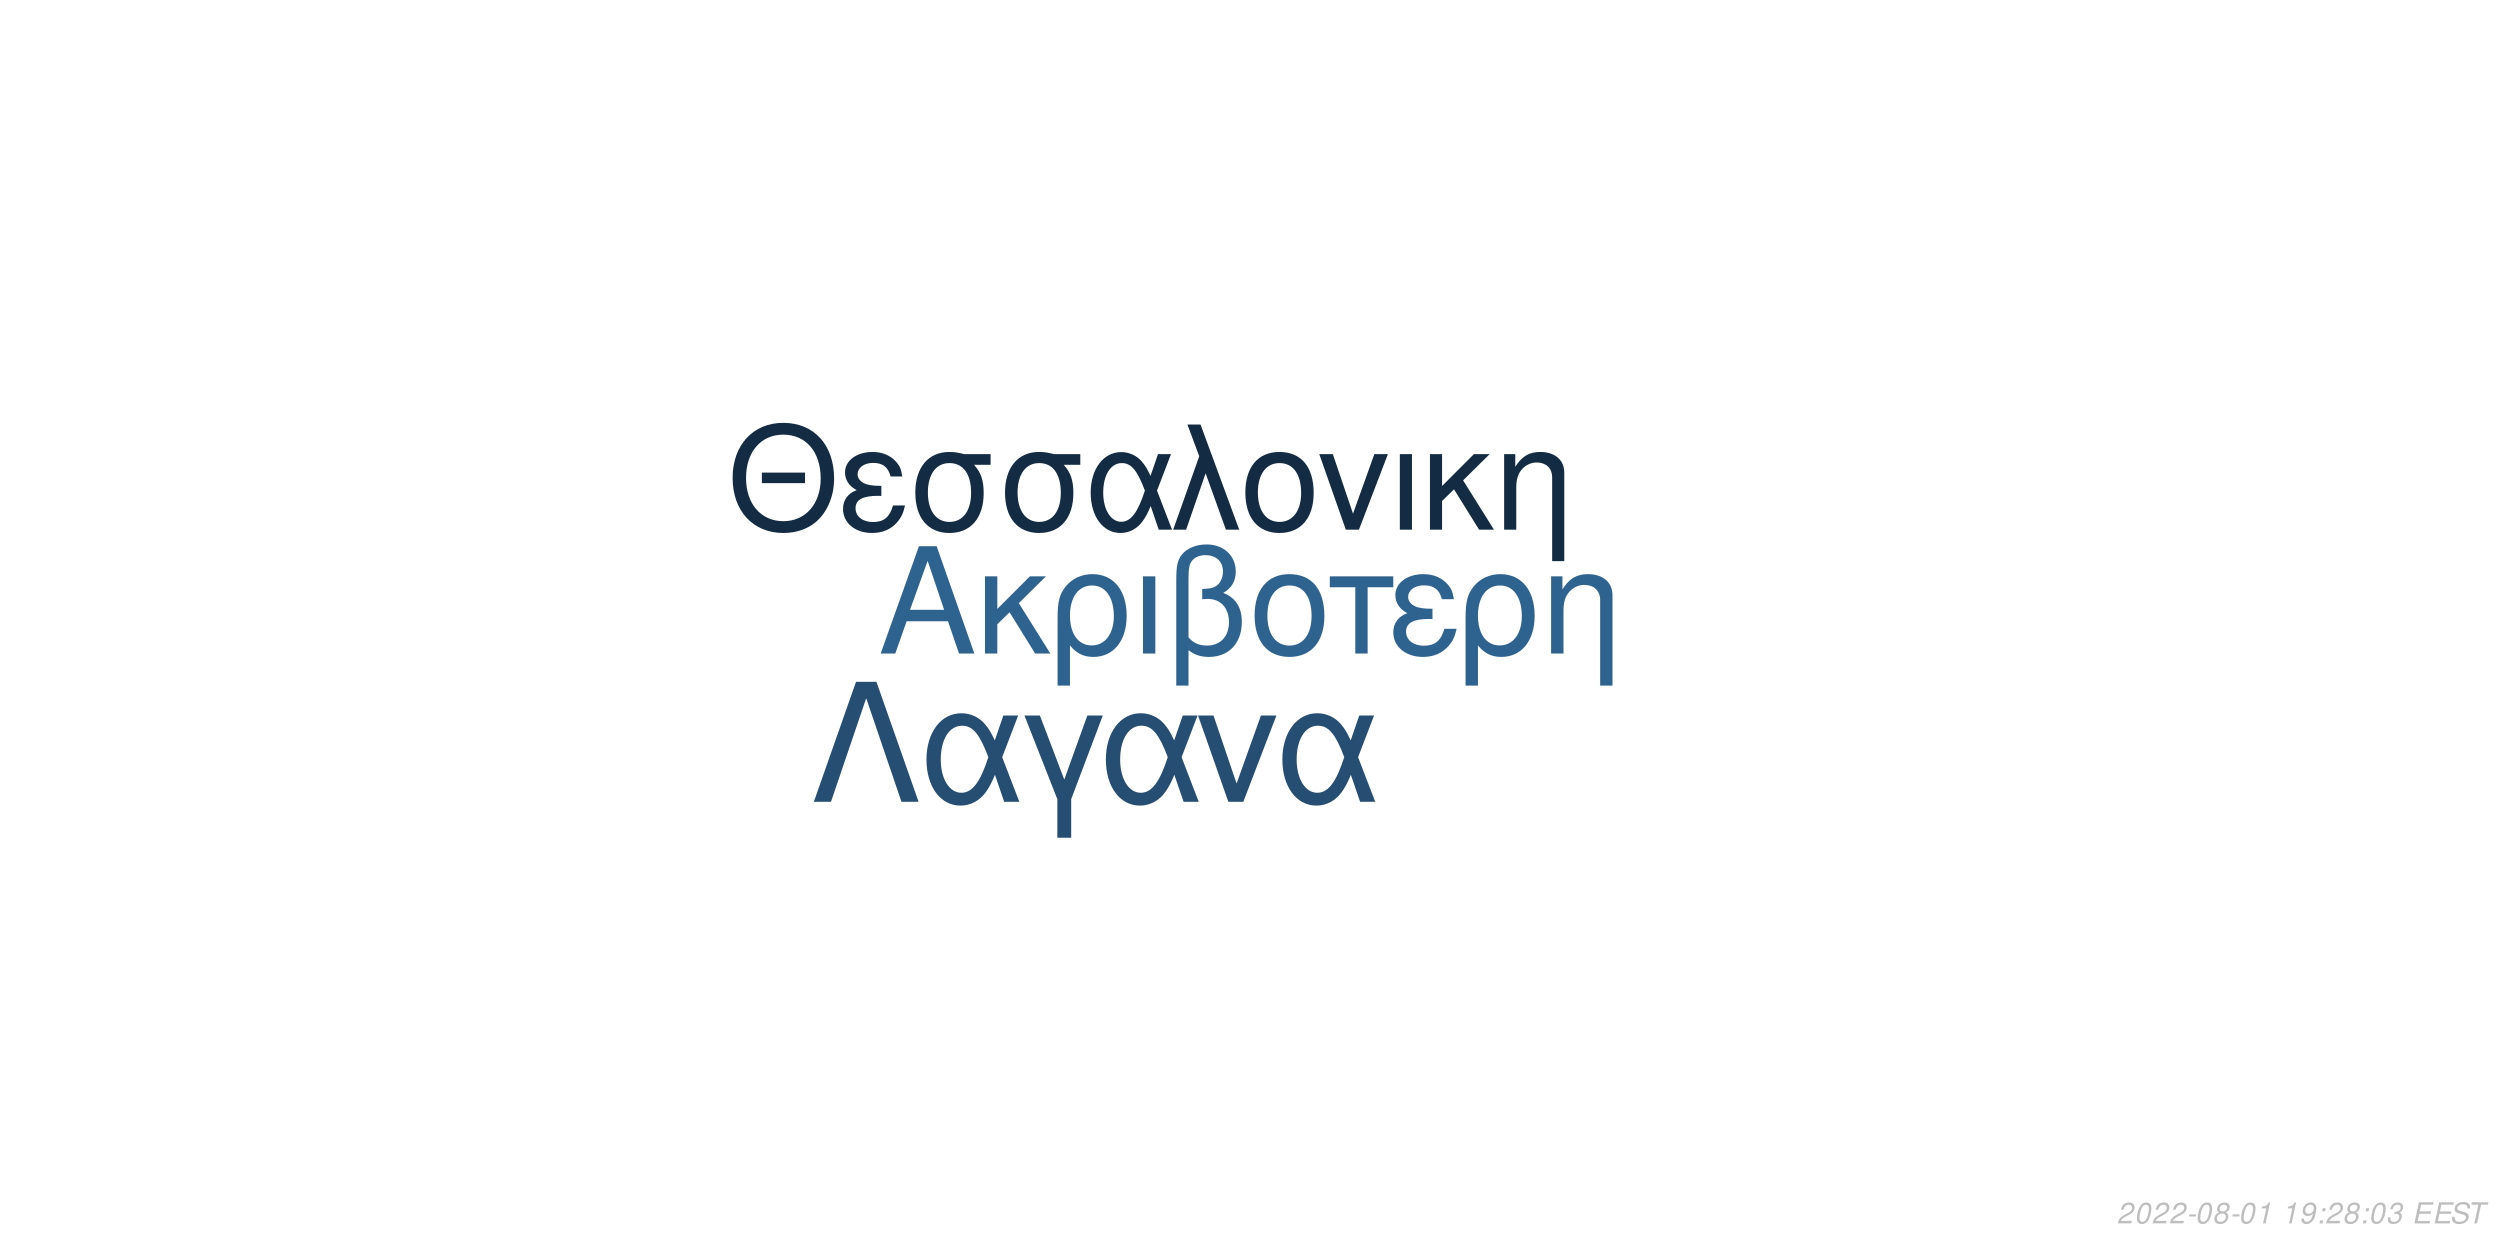
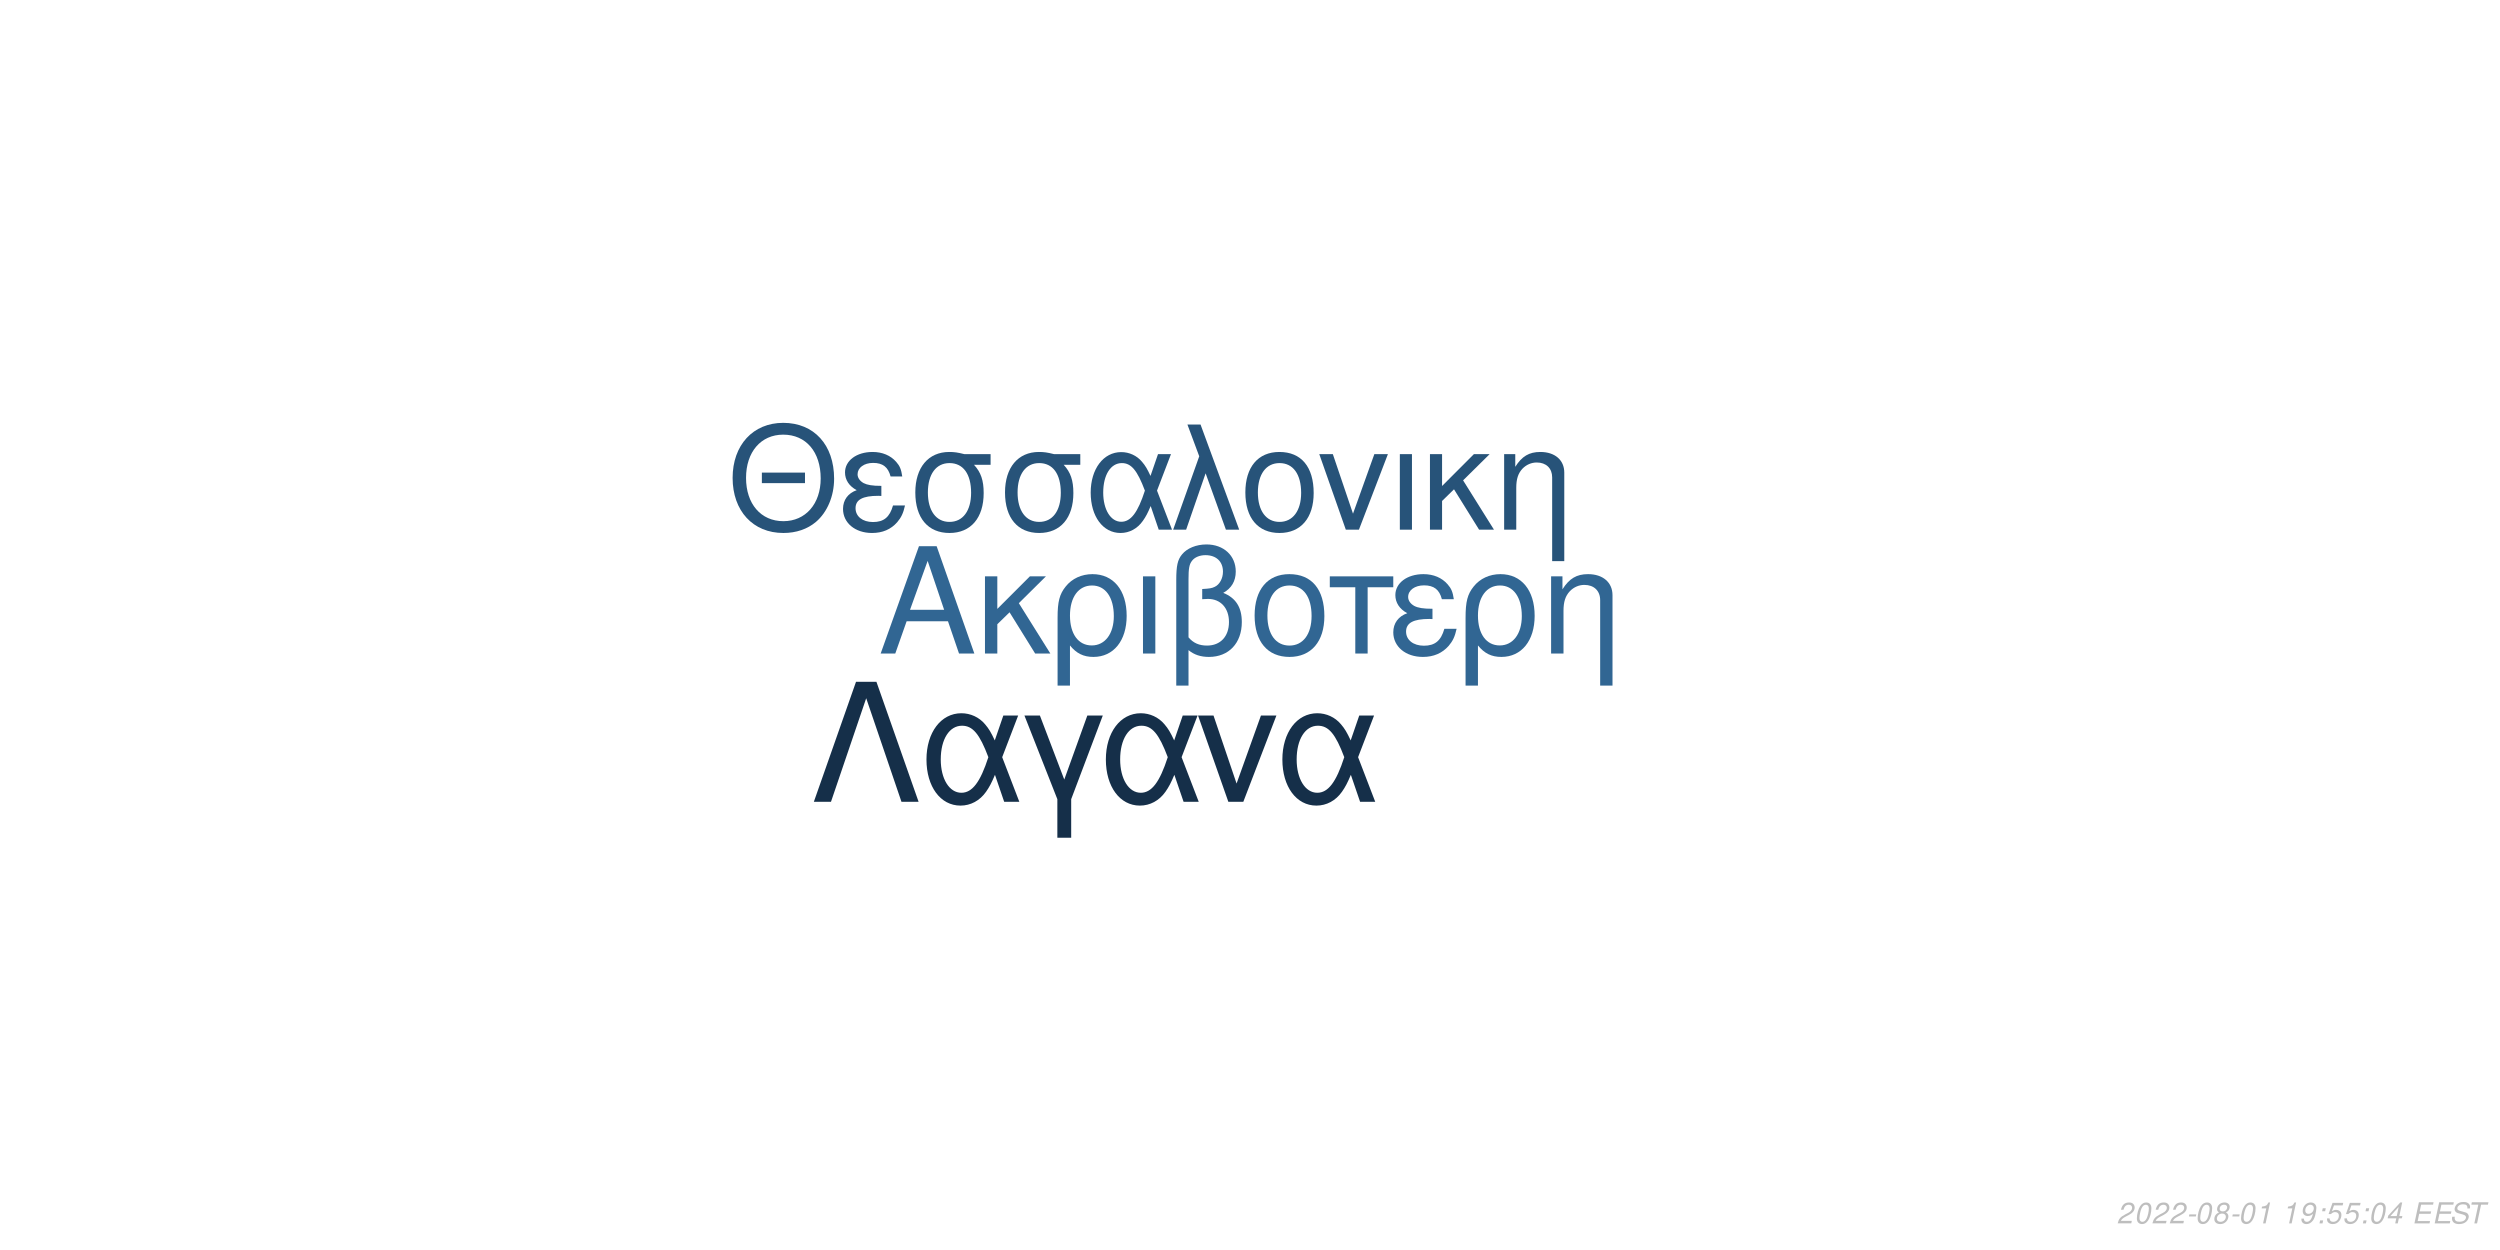
<svg xmlns="http://www.w3.org/2000/svg" xmlns:xlink="http://www.w3.org/1999/xlink" width="864pt" height="432pt" viewBox="0 0 864 432" version="1.1">
  <defs>
    <g>
      <symbol overflow="visible" id="glyph0-0">
        <path style="stroke:none;" d="" />
      </symbol>
      <symbol overflow="visible" id="glyph0-1">
        <path style="stroke:none;" d="M 24.125 -11.141 L 27.938 0 L 33.234 0 L 20.203 -37.094 L 14.094 -37.094 L 0.859 0 L 5.906 0 L 9.828 -11.141 Z M 22.797 -15.109 L 11 -15.109 L 17.094 -32.016 Z M 22.797 -15.109 " />
      </symbol>
      <symbol overflow="visible" id="glyph0-2">
        <path style="stroke:none;" d="M 7.172 -15.422 L 7.172 -26.672 L 2.906 -26.672 L 2.906 0 L 7.172 0 L 7.172 -10.125 L 11.406 -14.25 L 20.25 0 L 25.5 0 L 14.609 -17.406 L 23.969 -26.672 L 18.422 -26.672 Z M 7.172 -15.422 " />
      </symbol>
      <symbol overflow="visible" id="glyph0-3">
        <path style="stroke:none;" d="M 3 11.094 L 7.281 11.094 L 7.281 -2.797 C 9.516 -0.047 11.953 1.172 15.375 1.172 C 22.344 1.172 26.875 -4.422 26.875 -13.031 C 26.875 -21.891 22.297 -27.438 15.062 -27.438 C 11.297 -27.438 7.984 -25.906 5.797 -23.156 C 3.672 -20.516 3 -17.969 3 -12.359 Z M 14.906 -23.516 C 19.547 -23.516 22.438 -19.438 22.438 -12.922 C 22.438 -6.812 19.391 -2.797 14.812 -2.797 C 10.172 -2.797 7.281 -6.766 7.281 -13.125 C 7.281 -19.484 10.234 -23.516 14.906 -23.516 Z M 14.906 -23.516 " />
      </symbol>
      <symbol overflow="visible" id="glyph0-4">
        <path style="stroke:none;" d="M 3.516 0 L 7.781 0 L 7.781 -26.672 L 3.516 -26.672 Z M 3.516 0 " />
      </symbol>
      <symbol overflow="visible" id="glyph0-5">
        <path style="stroke:none;" d="M 4.016 11.094 L 8.25 11.094 L 8.25 -1.172 C 10.172 0.406 12.422 1.172 15.312 1.172 C 22.188 1.172 26.672 -3.609 26.672 -10.891 C 26.672 -15.984 24.578 -19.234 20.25 -20.969 C 23.109 -22.547 24.578 -25.031 24.578 -28.344 C 24.578 -33.844 20.406 -37.703 14.453 -37.703 C 10.938 -37.703 7.734 -36.391 6 -34.25 C 4.484 -32.422 4.016 -30.328 4.016 -25.391 Z M 8.25 -25.656 C 8.25 -29.359 8.5 -30.844 9.469 -32.062 C 10.375 -33.281 12.156 -34 14.094 -34 C 17.812 -34 20.156 -31.812 20.156 -28.297 C 20.156 -25.953 18.984 -23.812 17.297 -23.047 C 16.281 -22.547 15.469 -22.438 12.984 -22.297 L 12.984 -18.781 C 13.734 -18.828 14.344 -18.875 14.969 -18.875 C 19.344 -18.875 22.234 -15.719 22.234 -10.891 C 22.234 -5.906 19.281 -2.75 14.656 -2.75 C 11.953 -2.75 9.922 -3.609 8.25 -5.594 Z M 8.25 -25.656 " />
      </symbol>
      <symbol overflow="visible" id="glyph0-6">
        <path style="stroke:none;" d="M 14.094 -27.438 C 6.562 -27.438 2.094 -22.094 2.094 -13.125 C 2.094 -4.125 6.562 1.172 14.141 1.172 C 21.672 1.172 26.203 -4.172 26.203 -12.922 C 26.203 -22.188 21.828 -27.438 14.094 -27.438 Z M 14.141 -23.516 C 18.938 -23.516 21.781 -19.594 21.781 -12.984 C 21.781 -6.672 18.828 -2.75 14.141 -2.75 C 9.422 -2.75 6.516 -6.672 6.516 -13.125 C 6.516 -19.594 9.422 -23.516 14.141 -23.516 Z M 14.141 -23.516 " />
      </symbol>
      <symbol overflow="visible" id="glyph0-7">
        <path style="stroke:none;" d="M 7.891 0 L 12.156 0 L 12.156 -22.906 L 21.016 -22.906 L 21.016 -26.672 L -0.922 -26.672 L -0.922 -22.906 L 7.891 -22.906 Z M 7.891 0 " />
      </symbol>
      <symbol overflow="visible" id="glyph0-8">
        <path style="stroke:none;" d="M 14.562 -15.469 C 11.344 -15.469 9.562 -15.781 8.297 -16.438 C 6.922 -17.203 6.156 -18.328 6.156 -19.547 C 6.156 -21.891 8.453 -23.562 11.656 -23.562 C 15.062 -23.562 16.953 -22.094 17.812 -18.781 L 21.938 -18.781 C 21.578 -21.266 21.062 -22.5 19.797 -23.922 C 17.812 -26.203 14.906 -27.438 11.453 -27.438 C 5.797 -27.438 1.734 -24.375 1.734 -20.203 C 1.734 -17.609 3.156 -15.375 5.859 -13.938 C 2.797 -12.875 1.016 -10.484 1.016 -7.328 C 1.016 -2.391 5.297 1.172 11.25 1.172 C 14.969 1.172 17.906 -0.109 20.156 -2.641 C 21.578 -4.328 22.297 -5.797 22.906 -8.547 L 18.672 -8.547 C 17.5 -4.422 15.422 -2.703 11.609 -2.703 C 7.938 -2.703 5.438 -4.688 5.438 -7.578 C 5.438 -10.578 7.938 -11.953 13.484 -11.953 C 13.641 -11.953 14.094 -11.953 14.562 -11.906 Z M 14.562 -15.469 " />
      </symbol>
      <symbol overflow="visible" id="glyph0-9">
        <path style="stroke:none;" d="M 3.562 -26.672 L 3.562 0 L 7.844 0 L 7.844 -14.703 C 7.844 -17.906 8.5 -19.891 10.031 -21.531 C 11.406 -22.953 13.188 -23.719 15.062 -23.719 C 18.375 -23.719 20.516 -21.672 20.516 -18.469 L 20.516 11.094 L 24.781 11.094 L 24.781 -20.156 C 24.781 -24.578 21.469 -27.438 16.328 -27.438 C 12.359 -27.438 9.828 -25.906 7.484 -22.188 L 7.484 -26.672 Z M 3.562 -26.672 " />
      </symbol>
      <symbol overflow="visible" id="glyph1-0">
        <path style="stroke:none;" d="" />
      </symbol>
      <symbol overflow="visible" id="glyph1-1">
        <path style="stroke:none;" d="M 26.859 -19.734 L 11.953 -19.734 L 11.953 -16.094 L 26.859 -16.094 Z M 19.328 -36.922 C 8.922 -36.922 1.844 -29.25 1.844 -17.891 C 1.844 -6.484 8.875 1.141 19.391 1.141 C 23.812 1.141 27.703 -0.203 30.641 -2.688 C 34.578 -6.031 36.922 -11.656 36.922 -17.594 C 36.922 -29.297 30 -36.922 19.328 -36.922 Z M 19.328 -32.844 C 27.203 -32.844 32.281 -26.906 32.281 -17.688 C 32.281 -8.922 27.062 -2.938 19.391 -2.938 C 11.609 -2.938 6.484 -8.922 6.484 -17.891 C 6.484 -26.859 11.609 -32.844 19.328 -32.844 Z M 19.328 -32.844 " />
      </symbol>
      <symbol overflow="visible" id="glyph1-2">
        <path style="stroke:none;" d="M 14.25 -15.141 C 11.109 -15.141 9.375 -15.453 8.125 -16.094 C 6.781 -16.844 6.031 -17.938 6.031 -19.141 C 6.031 -21.422 8.266 -23.078 11.406 -23.078 C 14.75 -23.078 16.594 -21.625 17.438 -18.391 L 21.469 -18.391 C 21.125 -20.828 20.625 -22.031 19.391 -23.422 C 17.438 -25.656 14.594 -26.859 11.219 -26.859 C 5.688 -26.859 1.688 -23.875 1.688 -19.781 C 1.688 -17.234 3.094 -15.047 5.734 -13.656 C 2.734 -12.609 1 -10.266 1 -7.172 C 1 -2.344 5.188 1.141 11.016 1.141 C 14.656 1.141 17.547 -0.094 19.734 -2.594 C 21.125 -4.234 21.828 -5.688 22.422 -8.375 L 18.281 -8.375 C 17.141 -4.328 15.094 -2.641 11.359 -2.641 C 7.766 -2.641 5.328 -4.578 5.328 -7.422 C 5.328 -10.359 7.766 -11.703 13.203 -11.703 C 13.359 -11.703 13.797 -11.703 14.25 -11.656 Z M 14.25 -15.141 " />
      </symbol>
      <symbol overflow="visible" id="glyph1-3">
        <path style="stroke:none;" d="M 29 -26.109 L 19.938 -26.109 C 17.594 -26.703 16.438 -26.859 14.703 -26.859 C 7.469 -26.859 2.984 -21.469 2.984 -12.859 C 2.984 -4.031 7.375 1.141 14.797 1.141 C 22.172 1.141 26.609 -4.078 26.609 -12.656 C 26.609 -17.047 25.656 -19.828 23.266 -22.422 L 29 -22.422 Z M 14.797 -23.016 C 19.531 -23.016 22.266 -19.234 22.266 -12.75 C 22.266 -6.531 19.438 -2.688 14.797 -2.688 C 10.172 -2.688 7.328 -6.531 7.328 -12.859 C 7.328 -19.188 10.172 -23.016 14.797 -23.016 Z M 14.797 -23.016 " />
      </symbol>
      <symbol overflow="visible" id="glyph1-4">
        <path style="stroke:none;" d="M 29.344 -26.109 L 24.859 -26.109 L 22.266 -18.578 C 21.125 -21.031 20.484 -22.125 19.328 -23.469 C 17.547 -25.609 14.906 -26.812 12.156 -26.812 C 5.984 -26.812 1.594 -20.984 1.594 -12.812 C 1.594 -4.578 5.828 1.141 11.906 1.141 C 14.953 1.141 17.734 -0.344 19.625 -3.047 C 20.672 -4.531 21.281 -5.688 22.328 -8.172 L 25.109 0 L 29.703 0 L 24.516 -13.5 Z M 20.328 -13.5 C 17.891 -5.922 15.453 -2.734 12.156 -2.734 C 8.516 -2.734 5.922 -6.922 5.922 -12.812 C 5.922 -18.938 8.516 -23.016 12.359 -23.016 C 15.594 -23.016 17.688 -20.531 20.328 -13.5 Z M 20.328 -13.5 " />
      </symbol>
      <symbol overflow="visible" id="glyph1-5">
        <path style="stroke:none;" d="M 1.094 0 L 5.578 0 L 12.312 -19.484 L 19.328 0 L 23.922 0 L 10.562 -36.328 L 6.031 -36.328 L 10.109 -25.359 Z M 1.094 0 " />
      </symbol>
      <symbol overflow="visible" id="glyph1-6">
        <path style="stroke:none;" d="M 13.797 -26.859 C 6.422 -26.859 2.047 -21.625 2.047 -12.859 C 2.047 -4.031 6.422 1.141 13.859 1.141 C 21.234 1.141 25.656 -4.078 25.656 -12.656 C 25.656 -21.719 21.375 -26.859 13.797 -26.859 Z M 13.859 -23.016 C 18.531 -23.016 21.328 -19.188 21.328 -12.703 C 21.328 -6.531 18.438 -2.688 13.859 -2.688 C 9.219 -2.688 6.375 -6.531 6.375 -12.859 C 6.375 -19.188 9.219 -23.016 13.859 -23.016 Z M 13.859 -23.016 " />
      </symbol>
      <symbol overflow="visible" id="glyph1-7">
        <path style="stroke:none;" d="M 14.297 0 L 24.312 -26.109 L 19.625 -26.109 L 12.25 -5.531 L 5.281 -26.109 L 0.594 -26.109 L 9.766 0 Z M 14.297 0 " />
      </symbol>
      <symbol overflow="visible" id="glyph1-8">
        <path style="stroke:none;" d="M 3.438 0 L 7.625 0 L 7.625 -26.109 L 3.438 -26.109 Z M 3.438 0 " />
      </symbol>
      <symbol overflow="visible" id="glyph1-9">
        <path style="stroke:none;" d="M 7.031 -15.094 L 7.031 -26.109 L 2.844 -26.109 L 2.844 0 L 7.031 0 L 7.031 -9.922 L 11.156 -13.953 L 19.828 0 L 24.969 0 L 14.297 -17.047 L 23.469 -26.109 L 18.031 -26.109 Z M 7.031 -15.094 " />
      </symbol>
      <symbol overflow="visible" id="glyph1-10">
        <path style="stroke:none;" d="M 3.484 -26.109 L 3.484 0 L 7.672 0 L 7.672 -14.406 C 7.672 -17.547 8.328 -19.484 9.812 -21.078 C 11.156 -22.469 12.906 -23.219 14.75 -23.219 C 17.984 -23.219 20.078 -21.234 20.078 -18.094 L 20.078 10.859 L 24.266 10.859 L 24.266 -19.734 C 24.266 -24.062 21.031 -26.859 16 -26.859 C 12.109 -26.859 9.609 -25.359 7.328 -21.719 L 7.328 -26.109 Z M 3.484 -26.109 " />
      </symbol>
      <symbol overflow="visible" id="glyph2-0">
        <path style="stroke:none;" d="" />
      </symbol>
      <symbol overflow="visible" id="glyph2-1">
        <path style="stroke:none;" d="M 22.531 -41.484 L 15.484 -41.484 L 0.906 0 L 6.828 0 L 19 -35.797 L 31.188 0 L 37.109 0 Z M 22.531 -41.484 " />
      </symbol>
      <symbol overflow="visible" id="glyph2-2">
        <path style="stroke:none;" d="M 33.516 -29.812 L 28.391 -29.812 L 25.438 -21.219 C 24.125 -24.016 23.391 -25.266 22.078 -26.797 C 20.031 -29.25 17.016 -30.609 13.891 -30.609 C 6.828 -30.609 1.828 -23.953 1.828 -14.625 C 1.828 -5.234 6.656 1.312 13.594 1.312 C 17.078 1.312 20.266 -0.391 22.422 -3.469 C 23.609 -5.172 24.297 -6.484 25.5 -9.328 L 28.688 0 L 33.922 0 L 28 -15.422 Z M 23.219 -15.422 C 20.422 -6.766 17.641 -3.125 13.891 -3.125 C 9.734 -3.125 6.766 -7.906 6.766 -14.625 C 6.766 -21.625 9.734 -26.297 14.109 -26.297 C 17.812 -26.297 20.203 -23.453 23.219 -15.422 Z M 23.219 -15.422 " />
      </symbol>
      <symbol overflow="visible" id="glyph2-3">
        <path style="stroke:none;" d="M 12.062 12.406 L 16.844 12.406 L 16.844 -0.906 L 27.766 -29.812 L 22.422 -29.812 L 14.453 -7.688 L 6.031 -29.812 L 0.688 -29.812 L 12.062 -0.906 Z M 12.062 12.406 " />
      </symbol>
      <symbol overflow="visible" id="glyph2-4">
        <path style="stroke:none;" d="M 16.328 0 L 27.766 -29.812 L 22.422 -29.812 L 14 -6.312 L 6.031 -29.812 L 0.688 -29.812 L 11.156 0 Z M 16.328 0 " />
      </symbol>
      <symbol overflow="visible" id="glyph3-0">
        <path style="stroke:none;" d="" />
      </symbol>
      <symbol overflow="visible" id="glyph3-1">
        <path style="stroke:none;" d="M 5.234 -0.875 L 1.469 -0.875 C 1.641 -1.375 2.203 -1.891 3.109 -2.344 L 4.234 -2.938 C 5.562 -3.625 6.219 -4.469 6.219 -5.484 C 6.219 -5.938 6.062 -6.359 5.797 -6.656 C 5.469 -7.047 4.984 -7.234 4.312 -7.234 C 2.766 -7.234 1.891 -6.453 1.484 -4.734 L 2.375 -4.734 C 2.484 -5.188 2.609 -5.484 2.797 -5.75 C 3.094 -6.203 3.609 -6.453 4.188 -6.453 C 4.891 -6.453 5.344 -6.031 5.344 -5.375 C 5.344 -4.703 4.859 -4.094 4.016 -3.656 L 2.984 -3.125 C 1.234 -2.188 0.797 -1.656 0.344 -0.016 L 5.047 -0.016 Z M 5.234 -0.875 " />
      </symbol>
      <symbol overflow="visible" id="glyph3-2">
        <path style="stroke:none;" d="M 4.203 -7.234 C 3.375 -7.234 2.688 -6.812 2.125 -5.984 C 1.484 -5.047 0.984 -3.188 0.984 -1.734 C 0.984 -1.109 1.172 -0.562 1.484 -0.266 C 1.797 0.047 2.281 0.234 2.766 0.234 C 3.625 0.234 4.281 -0.156 4.859 -1.016 C 5.516 -1.953 6 -3.797 6 -5.266 C 6 -6.5 5.328 -7.234 4.203 -7.234 Z M 4.094 -6.453 C 4.734 -6.453 5.125 -5.984 5.125 -5.156 C 5.125 -4.203 4.781 -2.625 4.406 -1.812 C 3.984 -0.938 3.516 -0.547 2.875 -0.547 C 2.25 -0.547 1.875 -1.031 1.875 -1.828 C 1.875 -2.797 2.203 -4.344 2.594 -5.203 C 2.984 -6.047 3.453 -6.453 4.094 -6.453 Z M 4.094 -6.453 " />
      </symbol>
      <symbol overflow="visible" id="glyph3-3">
        <path style="stroke:none;" d="M 3.516 -3.125 L 1.125 -3.125 L 0.969 -2.406 L 3.359 -2.406 Z M 3.516 -3.125 " />
      </symbol>
      <symbol overflow="visible" id="glyph3-4">
        <path style="stroke:none;" d="M 4.766 -3.797 C 5.078 -3.969 5.234 -4.078 5.438 -4.234 C 5.812 -4.594 6.062 -5.172 6.062 -5.734 C 6.062 -6.625 5.344 -7.234 4.266 -7.234 C 2.812 -7.234 1.703 -6.219 1.703 -4.875 C 1.703 -4.406 1.875 -4.125 2.359 -3.812 C 1.297 -3.312 0.75 -2.516 0.75 -1.469 C 0.75 -0.438 1.547 0.234 2.812 0.234 C 3.656 0.234 4.359 -0.094 4.938 -0.734 C 5.359 -1.234 5.609 -1.859 5.609 -2.438 C 5.609 -3.047 5.312 -3.516 4.766 -3.797 Z M 4.109 -6.453 C 4.797 -6.453 5.188 -6.125 5.188 -5.578 C 5.188 -5.266 5.062 -4.922 4.859 -4.672 C 4.562 -4.312 4.188 -4.156 3.656 -4.156 C 2.984 -4.156 2.594 -4.453 2.594 -4.984 C 2.594 -5.859 3.203 -6.453 4.109 -6.453 Z M 3.453 -3.406 C 4.234 -3.406 4.734 -2.984 4.734 -2.312 C 4.734 -1.312 3.922 -0.547 2.875 -0.547 C 2.125 -0.547 1.625 -0.969 1.625 -1.625 C 1.625 -2.609 2.438 -3.406 3.453 -3.406 Z M 3.453 -3.406 " />
      </symbol>
      <symbol overflow="visible" id="glyph3-5">
        <path style="stroke:none;" d="M 3.703 -5.188 L 2.594 0 L 3.469 0 L 5.016 -7.234 L 4.438 -7.234 C 3.906 -6.156 3.688 -6.016 2.234 -5.812 L 2.109 -5.188 Z M 3.703 -5.188 " />
      </symbol>
      <symbol overflow="visible" id="glyph3-6">
        <path style="stroke:none;" d="" />
      </symbol>
      <symbol overflow="visible" id="glyph3-7">
        <path style="stroke:none;" d="M 0.844 -1.656 C 0.844 -1.547 0.844 -1.438 0.844 -1.375 C 0.844 -0.406 1.531 0.234 2.578 0.234 C 3.203 0.234 3.766 0.016 4.297 -0.438 C 4.938 -1 5.312 -1.656 5.594 -2.719 C 5.844 -3.672 6.016 -4.766 6.016 -5.375 C 6.016 -5.844 5.844 -6.328 5.547 -6.656 C 5.203 -7.031 4.703 -7.234 4.062 -7.234 C 2.516 -7.234 1.297 -5.938 1.297 -4.266 C 1.297 -3.203 1.984 -2.547 3.047 -2.547 C 3.484 -2.547 3.953 -2.672 4.281 -2.891 C 4.406 -2.984 4.547 -3.078 4.828 -3.344 C 4.438 -1.484 3.703 -0.547 2.703 -0.547 C 2.109 -0.547 1.719 -0.938 1.719 -1.547 L 1.719 -1.656 Z M 3.953 -6.453 C 4.625 -6.453 5.141 -5.953 5.141 -5.281 C 5.141 -4.188 4.312 -3.312 3.297 -3.312 C 2.594 -3.312 2.172 -3.734 2.172 -4.453 C 2.172 -5.562 2.984 -6.453 3.953 -6.453 Z M 3.953 -6.453 " />
      </symbol>
      <symbol overflow="visible" id="glyph3-8">
        <path style="stroke:none;" d="M 2.359 -1.031 L 1.312 -1.031 L 1.094 0 L 2.141 0 Z M 3.266 -5.234 L 2.219 -5.234 L 2 -4.203 L 3.047 -4.203 Z M 3.266 -5.234 " />
      </symbol>
      <symbol overflow="visible" id="glyph3-9">
-         <path style="stroke:none;" d="M 2.922 -3.312 C 3.125 -3.344 3.234 -3.344 3.375 -3.344 C 4.203 -3.344 4.688 -3 4.688 -2.406 C 4.688 -1.312 3.906 -0.547 2.781 -0.547 C 2.047 -0.547 1.594 -0.938 1.594 -1.562 C 1.594 -1.719 1.609 -1.844 1.656 -2.094 L 0.766 -2.094 C 0.734 -1.797 0.719 -1.641 0.719 -1.469 C 0.719 -0.375 1.406 0.234 2.641 0.234 C 3.547 0.234 4.297 -0.078 4.812 -0.656 C 5.266 -1.156 5.562 -1.875 5.562 -2.547 C 5.562 -3.125 5.344 -3.453 4.797 -3.734 C 5.641 -4.234 6.016 -4.844 6.016 -5.734 C 6.016 -6.656 5.312 -7.234 4.203 -7.234 C 3.375 -7.234 2.672 -6.938 2.188 -6.375 C 1.891 -6.031 1.703 -5.641 1.516 -4.906 L 2.391 -4.906 C 2.5 -5.359 2.594 -5.594 2.734 -5.812 C 3.047 -6.234 3.516 -6.453 4.078 -6.453 C 4.734 -6.453 5.141 -6.125 5.141 -5.578 C 5.141 -5.188 5.016 -4.797 4.797 -4.547 C 4.516 -4.234 4 -4.062 3.266 -4.062 L 3.078 -4.062 Z M 2.922 -3.312 " />
+         <path style="stroke:none;" d="M 6.297 -7.094 L 2.594 -7.094 L 1.234 -3.234 L 2.047 -3.234 C 2.656 -3.766 2.938 -3.906 3.531 -3.906 C 4.328 -3.906 4.797 -3.453 4.797 -2.688 C 4.797 -1.438 3.969 -0.547 2.828 -0.547 C 2.031 -0.547 1.609 -0.938 1.578 -1.734 L 0.703 -1.734 L 0.703 -1.516 C 0.703 -0.938 0.844 -0.547 1.188 -0.266 C 1.562 0.062 2.078 0.234 2.703 0.234 C 3.656 0.234 4.391 -0.156 4.984 -0.922 C 5.422 -1.5 5.672 -2.234 5.672 -2.953 C 5.672 -4 4.938 -4.672 3.812 -4.672 C 3.328 -4.672 2.906 -4.547 2.406 -4.234 L 3.109 -6.219 L 6.109 -6.219 Z M 6.297 -7.094 " />
      </symbol>
      <symbol overflow="visible" id="glyph3-10">
+         <path style="stroke:none;" d="M 3.625 -1.75 L 3.266 0 L 4.141 0 L 4.516 -1.75 L 5.562 -1.75 L 5.734 -2.531 L 4.688 -2.531 L 5.688 -7.234 L 5.016 -7.234 L 0.844 -2.672 L 0.641 -1.75 Z M 3.797 -2.531 L 1.594 -2.531 L 4.469 -5.703 Z M 3.797 -2.531 " />
+       </symbol>
+       <symbol overflow="visible" id="glyph3-11">
        <path style="stroke:none;" d="M 2.547 -3.312 L 6.5 -3.312 L 6.688 -4.141 L 2.719 -4.141 L 3.219 -6.469 L 7.344 -6.469 L 7.516 -7.297 L 2.453 -7.297 L 0.906 0 L 6.125 0 L 6.297 -0.812 L 2.016 -0.812 Z M 2.547 -3.312 " />
      </symbol>
-       <symbol overflow="visible" id="glyph3-11">
+       <symbol overflow="visible" id="glyph3-12">
        <path style="stroke:none;" d="M 7.062 -5.156 C 7.125 -5.438 7.141 -5.562 7.141 -5.703 C 7.141 -6.156 6.938 -6.594 6.594 -6.891 C 6.188 -7.25 5.656 -7.406 4.875 -7.406 C 3.844 -7.406 3.047 -7.125 2.5 -6.562 C 2.094 -6.141 1.781 -5.438 1.781 -4.922 C 1.781 -4.297 2.219 -3.766 2.891 -3.562 L 4.594 -3.094 C 5.406 -2.859 5.734 -2.578 5.734 -2.094 C 5.734 -1.781 5.547 -1.406 5.266 -1.141 C 4.844 -0.766 4.266 -0.578 3.453 -0.578 C 2.328 -0.578 1.812 -0.984 1.812 -1.906 C 1.812 -2.047 1.812 -2.125 1.844 -2.312 L 0.984 -2.312 C 0.906 -2.062 0.891 -1.906 0.891 -1.688 C 0.891 -0.484 1.797 0.234 3.297 0.234 C 4.359 0.234 5.234 -0.062 5.812 -0.609 C 6.344 -1.078 6.688 -1.797 6.688 -2.375 C 6.688 -2.641 6.609 -2.906 6.453 -3.156 C 6.234 -3.5 5.938 -3.703 5.469 -3.828 L 3.75 -4.312 C 2.984 -4.547 2.734 -4.734 2.734 -5.188 C 2.734 -5.547 2.875 -5.844 3.188 -6.109 C 3.547 -6.438 4.031 -6.594 4.703 -6.594 C 5.266 -6.594 5.688 -6.484 5.906 -6.297 C 6.094 -6.125 6.219 -5.797 6.219 -5.516 C 6.219 -5.422 6.203 -5.344 6.188 -5.156 Z M 7.062 -5.156 " />
      </symbol>
-       <symbol overflow="visible" id="glyph3-12">
+       <symbol overflow="visible" id="glyph3-13">
        <path style="stroke:none;" d="M 4.938 -6.469 L 7.312 -6.469 L 7.484 -7.297 L 1.75 -7.297 L 1.578 -6.469 L 3.984 -6.469 L 2.609 0 L 3.547 0 Z M 4.938 -6.469 " />
      </symbol>
    </g>
  </defs>
  <g id="surface1">
    <rect x="0" y="0" width="864" height="432" style="fill:rgb(100%,100%,100%);fill-opacity:1;stroke:none;" />
-     <g style="fill:rgb(18.431%,38.824%,56.078%);fill-opacity:1;">
+     <g style="fill:rgb(19.216%,40%,57.647%);fill-opacity:1;">
      <use xlink:href="#glyph0-1" x="303.5" y="225.861" />
      <use xlink:href="#glyph0-2" x="337.5" y="225.861" />
      <use xlink:href="#glyph0-3" x="362.5" y="225.861" />
      <use xlink:href="#glyph0-4" x="391.5" y="225.861" />
      <use xlink:href="#glyph0-5" x="402.5" y="225.861" />
      <use xlink:href="#glyph0-6" x="431.5" y="225.861" />
      <use xlink:href="#glyph0-7" x="460.5" y="225.861" />
      <use xlink:href="#glyph0-8" x="480.5" y="225.861" />
      <use xlink:href="#glyph0-3" x="503.5" y="225.861" />
      <use xlink:href="#glyph0-9" x="532.5" y="225.861" />
    </g>
-     <g style="fill:rgb(7.451%,16.863%,26.275%);fill-opacity:1;">
+     <g style="fill:rgb(15.294%,32.549%,47.451%);fill-opacity:1;">
      <use xlink:href="#glyph1-1" x="251.348" y="183.058" />
      <use xlink:href="#glyph1-2" x="290.348" y="183.058" />
      <use xlink:href="#glyph1-3" x="313.348" y="183.058" />
      <use xlink:href="#glyph1-3" x="344.348" y="183.058" />
      <use xlink:href="#glyph1-4" x="375.348" y="183.058" />
      <use xlink:href="#glyph1-5" x="404.348" y="183.058" />
      <use xlink:href="#glyph1-6" x="428.348" y="183.058" />
      <use xlink:href="#glyph1-7" x="455.348" y="183.058" />
      <use xlink:href="#glyph1-8" x="480.348" y="183.058" />
      <use xlink:href="#glyph1-9" x="491.348" y="183.058" />
      <use xlink:href="#glyph1-10" x="516.348" y="183.058" />
    </g>
-     <g style="fill:rgb(14.51%,30.588%,44.706%);fill-opacity:1;">
+     <g style="fill:rgb(8.235%,18.431%,28.627%);fill-opacity:1;">
      <use xlink:href="#glyph2-1" x="280.359" y="277.105" />
      <use xlink:href="#glyph2-2" x="318.359" y="277.105" />
      <use xlink:href="#glyph2-3" x="353.359" y="277.105" />
      <use xlink:href="#glyph2-2" x="380.359" y="277.105" />
      <use xlink:href="#glyph2-4" x="413.359" y="277.105" />
      <use xlink:href="#glyph2-2" x="441.359" y="277.105" />
    </g>
    <g style="fill:rgb(74.51%,74.51%,74.51%);fill-opacity:1;">
      <use xlink:href="#glyph3-1" x="731.52" y="422.81" />
      <use xlink:href="#glyph3-2" x="737.52" y="422.81" />
      <use xlink:href="#glyph3-1" x="743.52" y="422.81" />
      <use xlink:href="#glyph3-1" x="749.52" y="422.81" />
      <use xlink:href="#glyph3-3" x="755.52" y="422.81" />
      <use xlink:href="#glyph3-2" x="758.52" y="422.81" />
      <use xlink:href="#glyph3-4" x="764.52" y="422.81" />
      <use xlink:href="#glyph3-3" x="770.52" y="422.81" />
      <use xlink:href="#glyph3-2" x="773.52" y="422.81" />
      <use xlink:href="#glyph3-5" x="779.52" y="422.81" />
      <use xlink:href="#glyph3-6" x="785.52" y="422.81" />
      <use xlink:href="#glyph3-5" x="788.52" y="422.81" />
      <use xlink:href="#glyph3-7" x="794.52" y="422.81" />
      <use xlink:href="#glyph3-8" x="800.52" y="422.81" />
-       <use xlink:href="#glyph3-1" x="803.52" y="422.81" />
-       <use xlink:href="#glyph3-4" x="809.52" y="422.81" />
+       <use xlink:href="#glyph3-9" x="803.52" y="422.81" />
+       <use xlink:href="#glyph3-9" x="809.52" y="422.81" />
      <use xlink:href="#glyph3-8" x="815.52" y="422.81" />
      <use xlink:href="#glyph3-2" x="818.52" y="422.81" />
-       <use xlink:href="#glyph3-9" x="824.52" y="422.81" />
+       <use xlink:href="#glyph3-10" x="824.52" y="422.81" />
      <use xlink:href="#glyph3-6" x="830.52" y="422.81" />
-       <use xlink:href="#glyph3-10" x="833.52" y="422.81" />
-       <use xlink:href="#glyph3-10" x="840.52" y="422.81" />
-       <use xlink:href="#glyph3-11" x="846.52" y="422.81" />
-       <use xlink:href="#glyph3-12" x="852.52" y="422.81" />
+       <use xlink:href="#glyph3-11" x="833.52" y="422.81" />
+       <use xlink:href="#glyph3-11" x="840.52" y="422.81" />
+       <use xlink:href="#glyph3-12" x="846.52" y="422.81" />
+       <use xlink:href="#glyph3-13" x="852.52" y="422.81" />
    </g>
  </g>
</svg>
